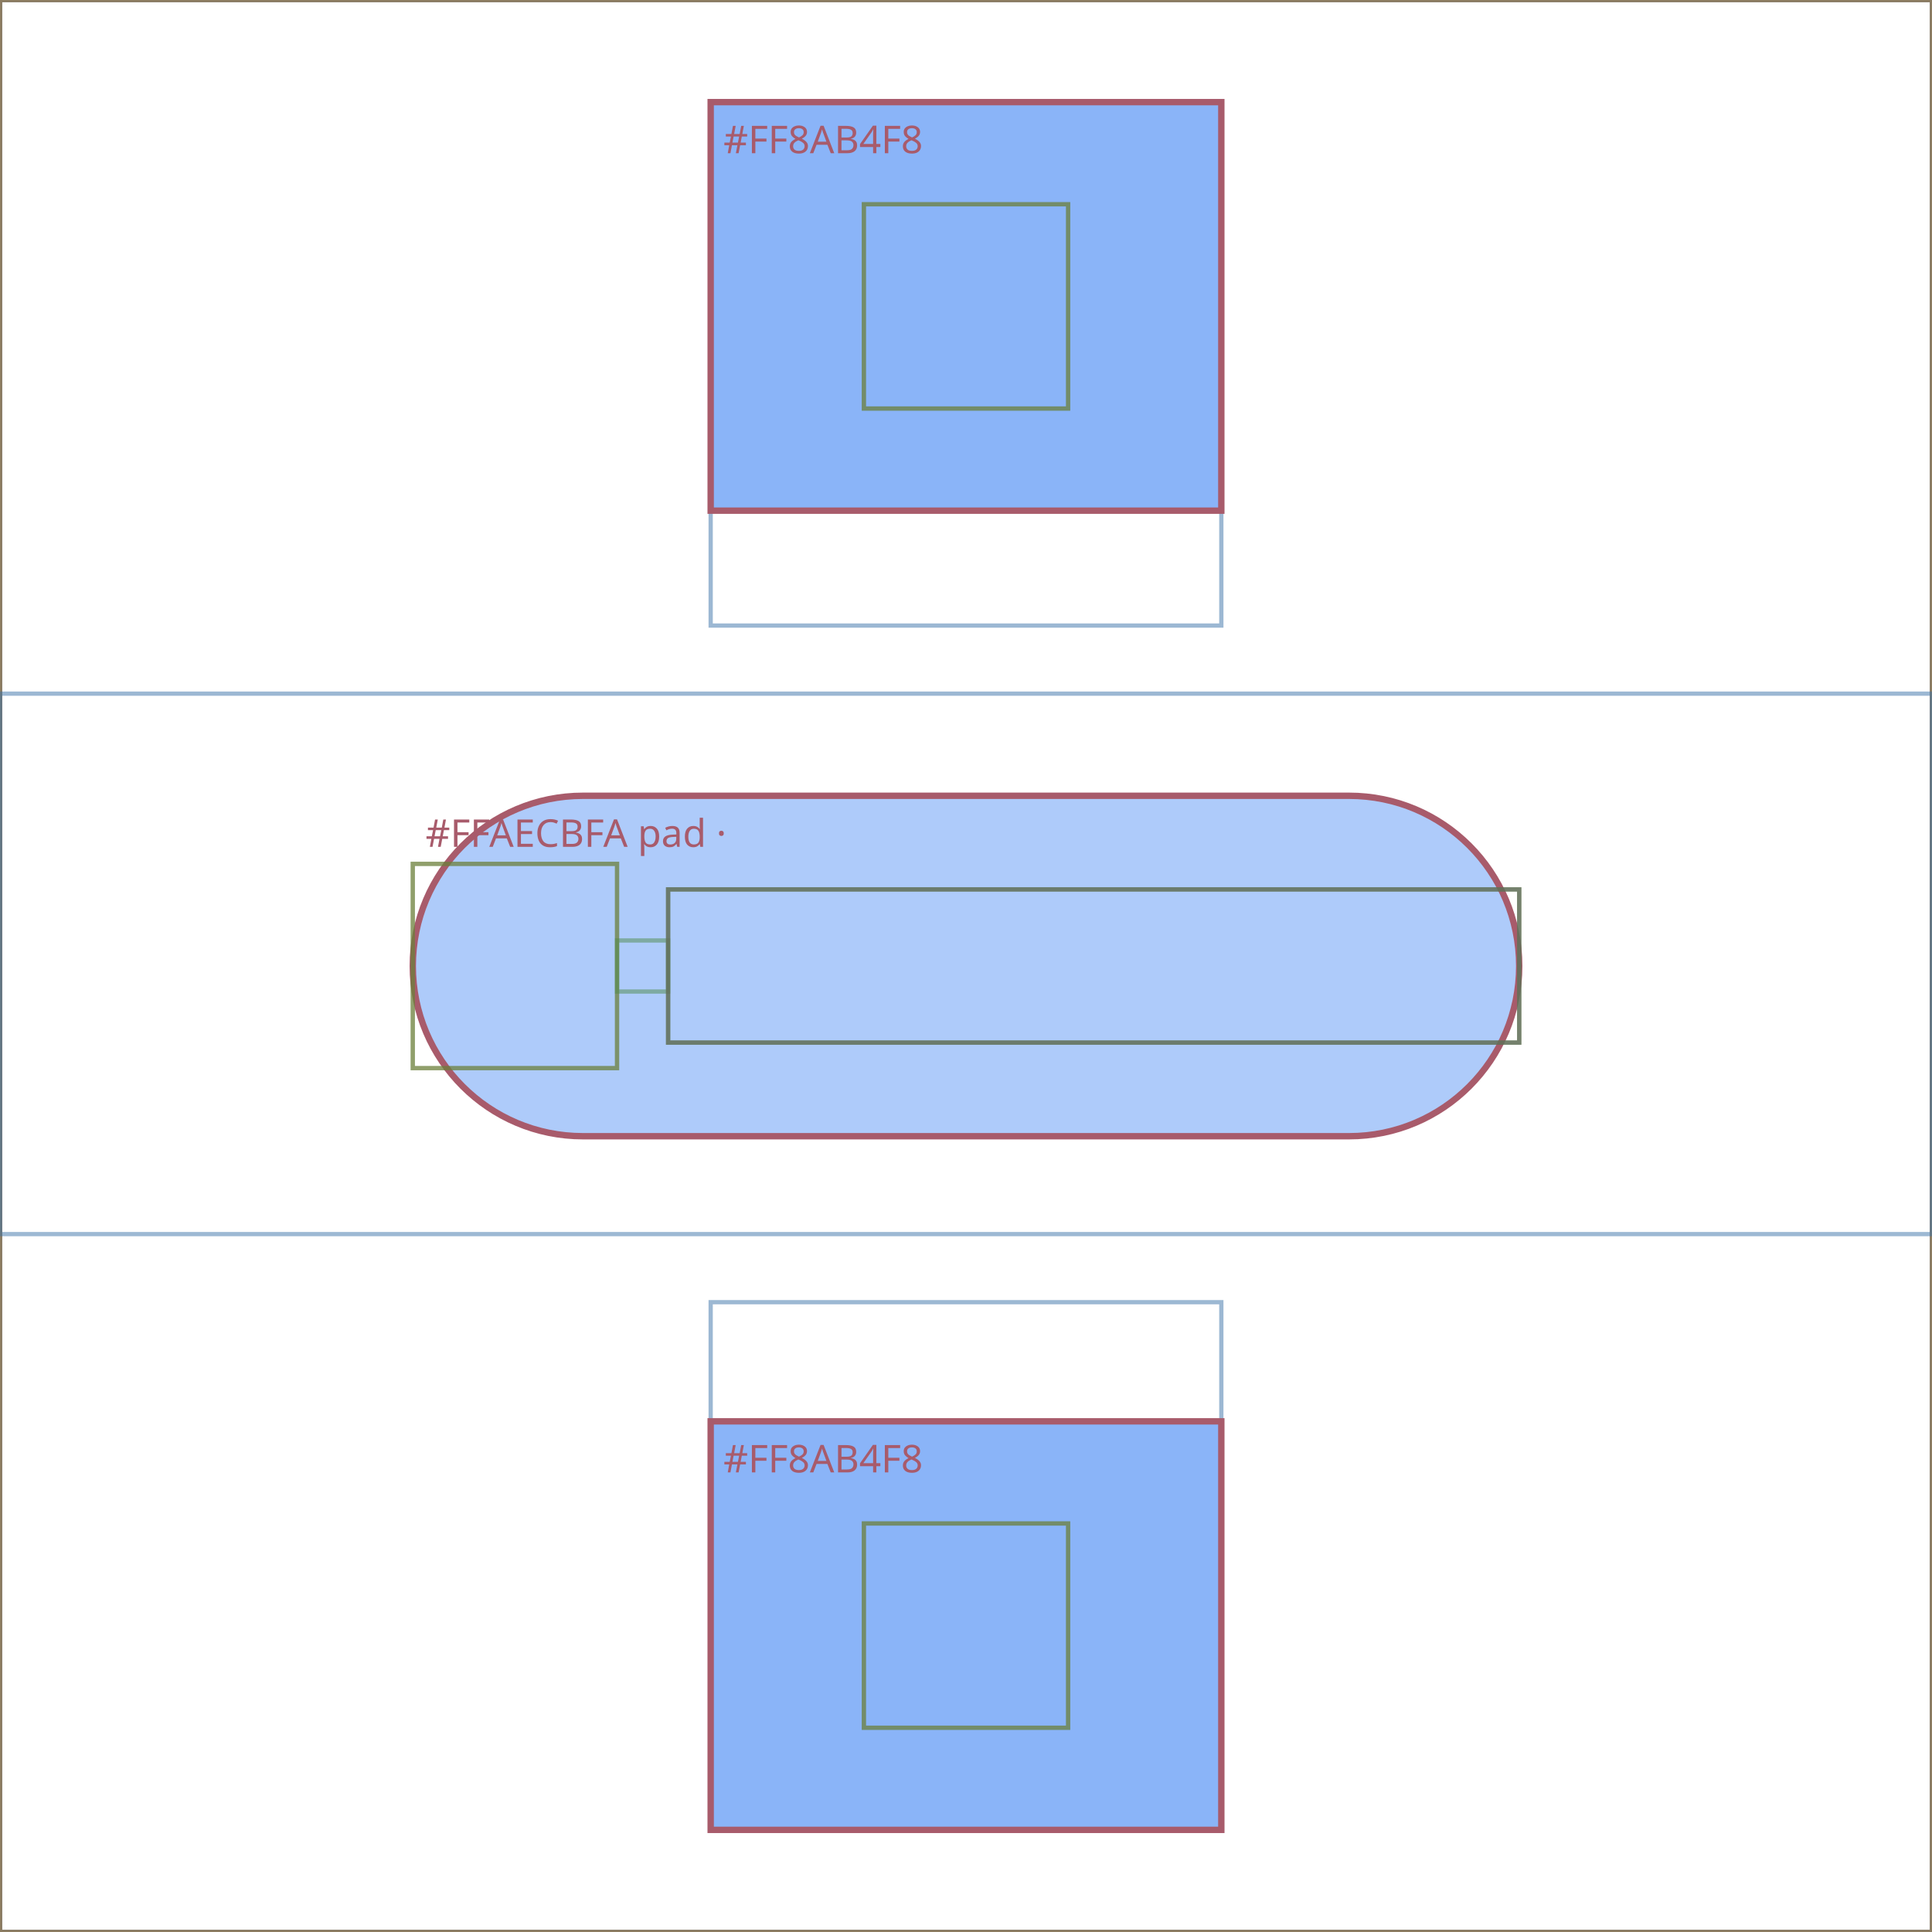
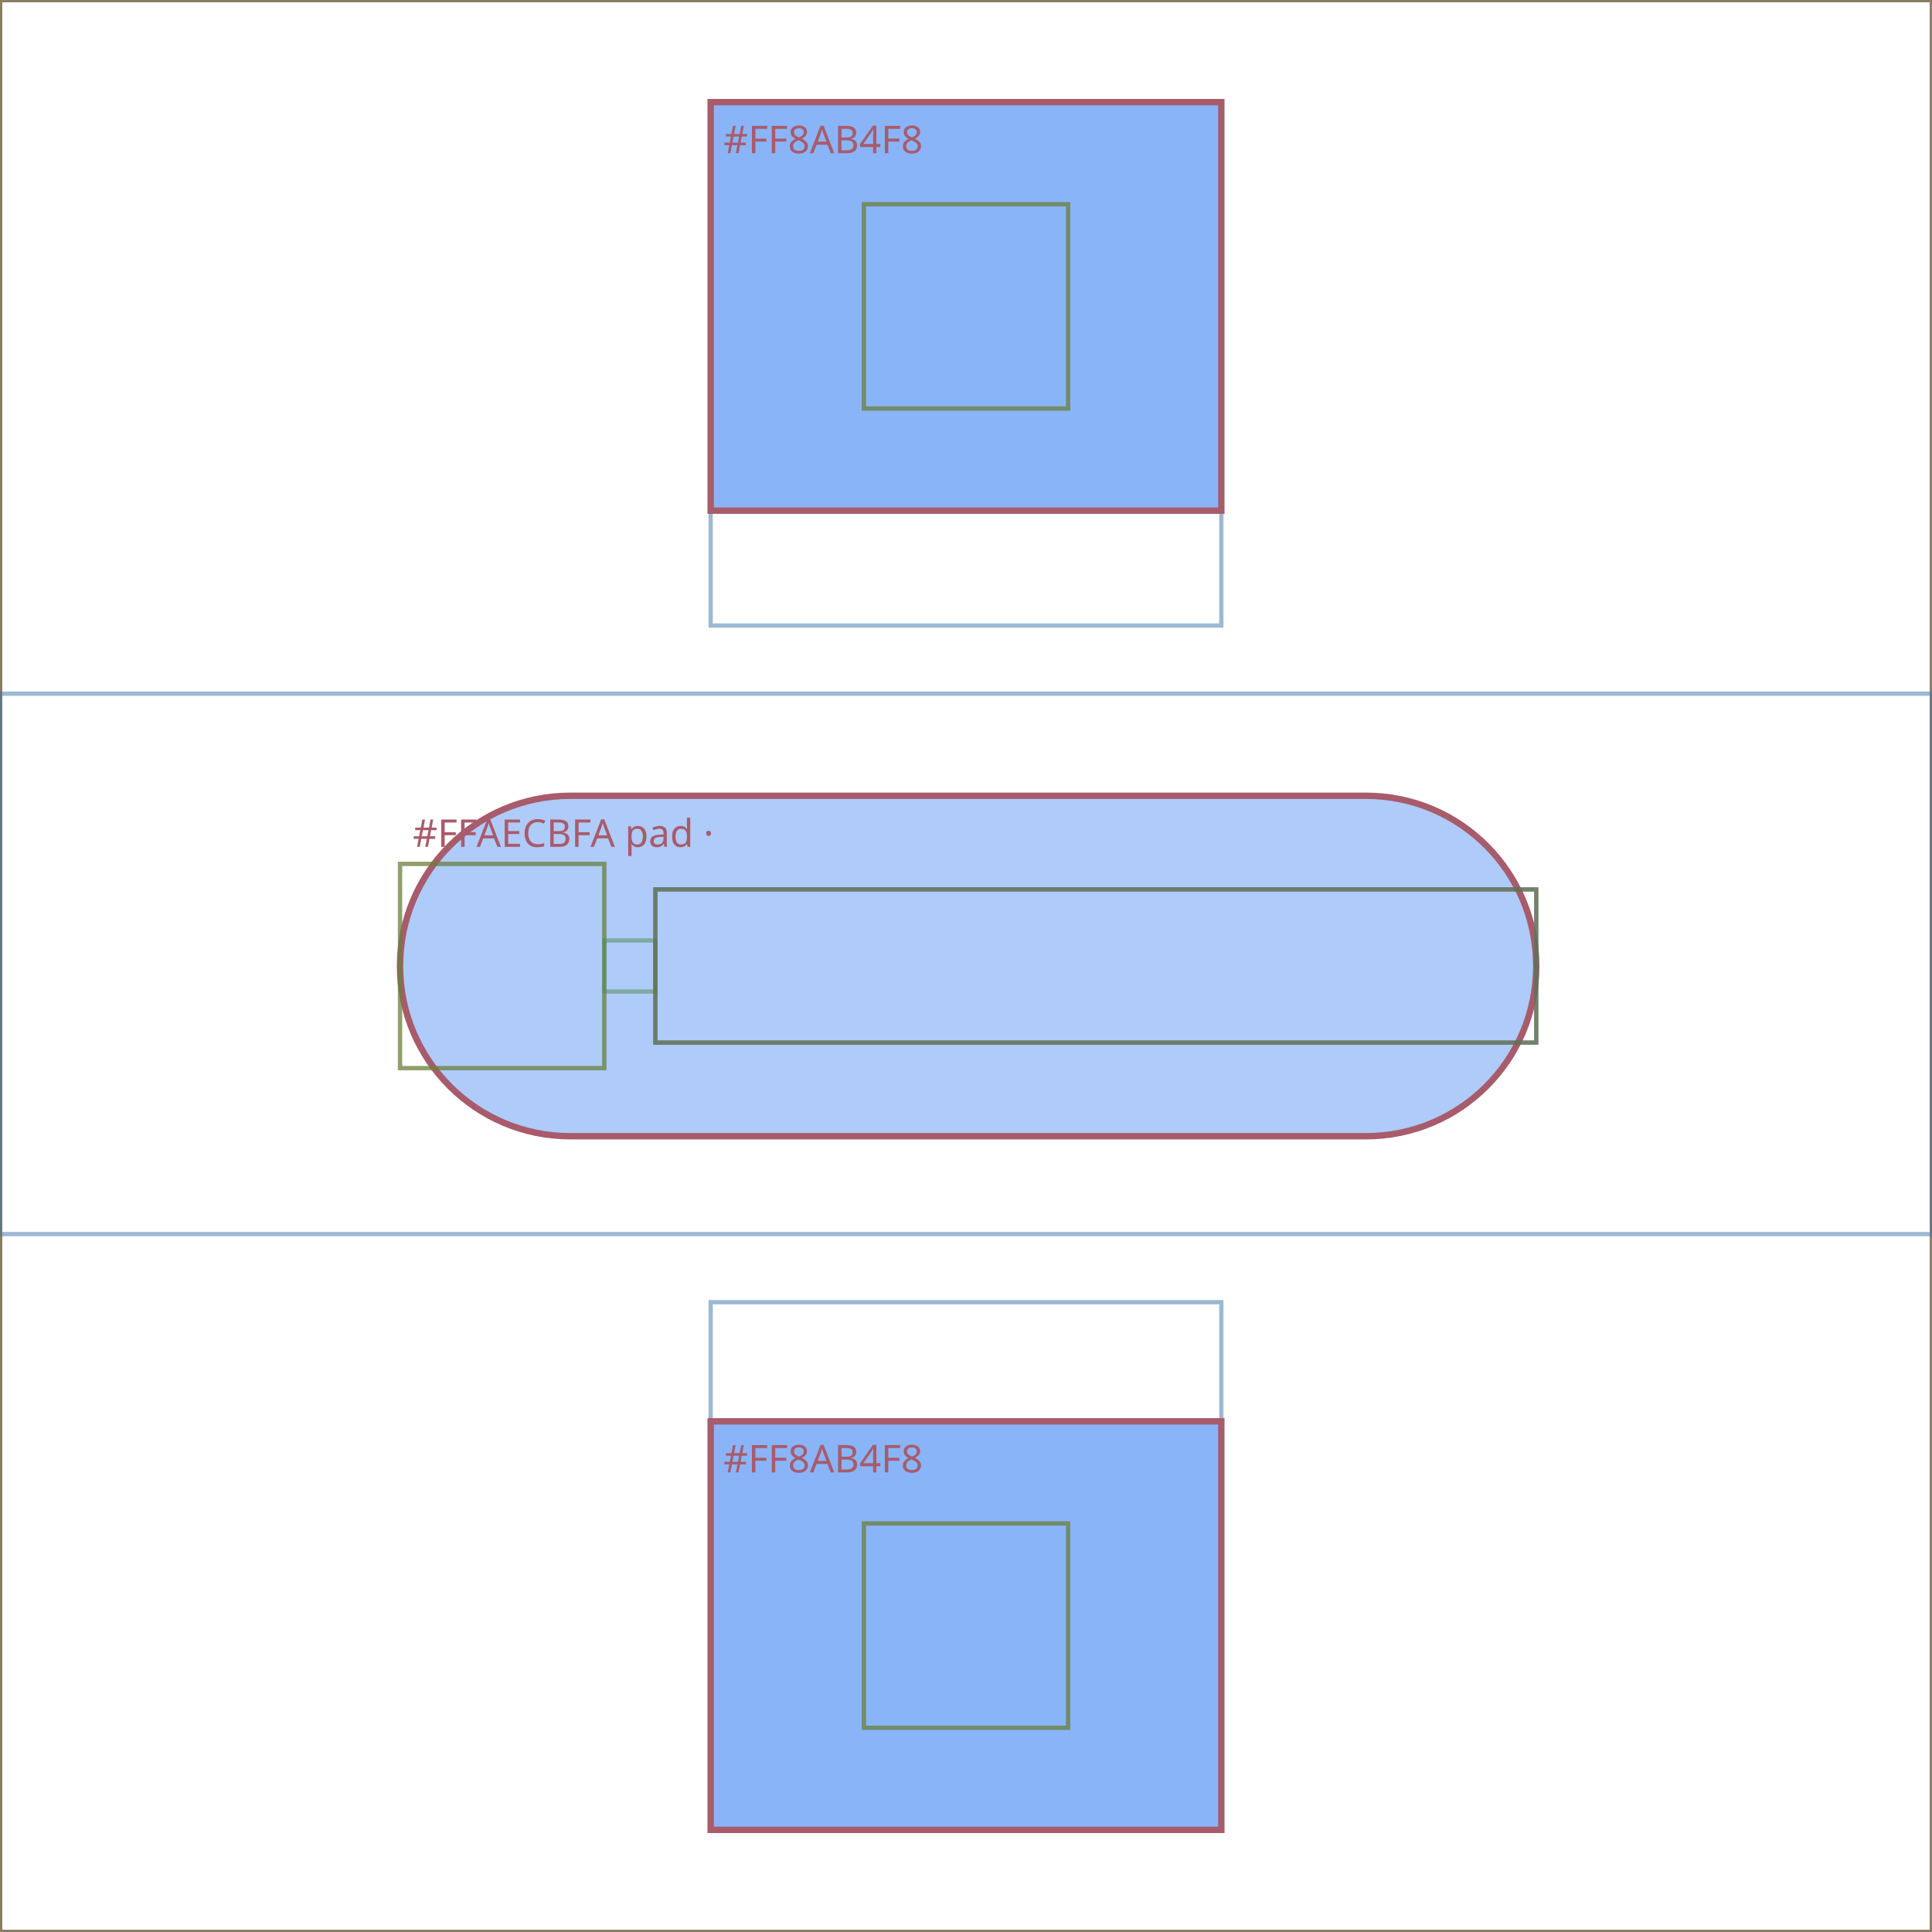
<svg xmlns="http://www.w3.org/2000/svg" viewBox="0 0 454 454" width="454" height="454" role="img" aria-label="AudioVolumeScreen layout wireframe">
  <rect width="454" height="454" fill="#ffffff" />
  <g>
    <rect x="0" y="0" width="454" height="454" fill="none" fill-opacity="0" stroke="#5B6470" stroke-width="1" stroke-opacity="0.5" />
  </g>
  <g>
    <rect x="0" y="0" width="454" height="454" fill="none" fill-opacity="0" stroke="#2E7D6B" stroke-width="1" stroke-opacity="0.5" />
  </g>
  <g>
    <rect x="0" y="0" width="454" height="454" fill="none" fill-opacity="0" stroke="#8E6BA8" stroke-width="1" stroke-opacity="0.5" />
  </g>
  <g>
    <rect x="0" y="0" width="454" height="454" fill="none" fill-opacity="0" stroke="#B0813B" stroke-width="1" stroke-opacity="0.5" />
  </g>
  <g>
    <rect x="0" y="0" width="454" height="454" fill="none" fill-opacity="0" stroke="#3B72A8" stroke-width="1" stroke-opacity="0.5" />
  </g>
  <g>
    <rect x="0" y="0" width="454" height="454" fill="none" fill-opacity="0" stroke="#B0813B" stroke-width="1" stroke-opacity="0.5" />
  </g>
  <g>
    <rect x="167" y="24" width="120" height="123" fill="none" fill-opacity="0" stroke="#3B72A8" stroke-width="1" stroke-opacity="0.5" />
  </g>
  <g>
    <rect x="167" y="24" width="120" height="96" fill="#8AB4F8" fill-opacity="1" stroke="#A85B6B" stroke-width="1.5" stroke-opacity="1" />
    <text x="170" y="36" font-family="system-ui, sans-serif" font-size="9" fill="#A85B6B">#FF8AB4F8</text>
  </g>
  <g>
    <rect x="203" y="48" width="48" height="48" fill="none" fill-opacity="0" stroke="#4F8A4A" stroke-width="1" stroke-opacity="0.5" />
  </g>
  <g>
    <rect x="203" y="48" width="48" height="48" fill="none" fill-opacity="0" stroke="#7A7A33" stroke-width="1" stroke-opacity="0.5" />
  </g>
  <g>
    <rect x="0" y="163" width="454" height="127" fill="none" fill-opacity="0" stroke="#3B72A8" stroke-width="1" stroke-opacity="0.5" />
  </g>
  <g>
-     <path d="M137,187 H317 A40,40 0 0 1 357,227 V227 A40,40 0 0 1 317,267 H137 A40,40 0 0 1 97,227 V227 A40,40 0 0 1 137,187 Z" fill="#AECBFA" fill-opacity="1" stroke="#A85B6B" stroke-width="1.5" stroke-opacity="1" />
-     <text x="100" y="199" font-family="system-ui, sans-serif" font-size="9" fill="#A85B6B">#FFAECBFA  pad ·</text>
+     <path d="M134,187 H321 A40,40 0 0 1 361,227 V227 A40,40 0 0 1 321,267 H134 A40,40 0 0 1 94,227 V227 A40,40 0 0 1 134,187 Z" fill="#AECBFA" fill-opacity="1" stroke="#A85B6B" stroke-width="1.5" stroke-opacity="1" />
+     <text x="97" y="199" font-family="system-ui, sans-serif" font-size="9" fill="#A85B6B">#FFAECBFA  pad ·</text>
  </g>
  <g>
-     <rect x="97" y="203" width="48" height="48" fill="none" fill-opacity="0" stroke="#4F8A4A" stroke-width="1" stroke-opacity="0.5" />
+     <rect x="94" y="203" width="48" height="48" fill="none" fill-opacity="0" stroke="#4F8A4A" stroke-width="1" stroke-opacity="0.5" />
  </g>
  <g>
-     <rect x="97" y="203" width="48" height="48" fill="none" fill-opacity="0" stroke="#7A7A33" stroke-width="1" stroke-opacity="0.5" />
+     <rect x="94" y="203" width="48" height="48" fill="none" fill-opacity="0" stroke="#7A7A33" stroke-width="1" stroke-opacity="0.5" />
  </g>
  <g>
-     <rect x="145" y="221" width="12" height="12" fill="none" fill-opacity="0" stroke="#4F8A4A" stroke-width="1" stroke-opacity="0.5" />
+     <rect x="142" y="221" width="12" height="12" fill="none" fill-opacity="0" stroke="#4F8A4A" stroke-width="1" stroke-opacity="0.5" />
  </g>
  <g>
-     <rect x="157" y="209" width="200" height="36" fill="none" fill-opacity="0" stroke="#4F8A4A" stroke-width="1" stroke-opacity="0.5" />
+     <rect x="154" y="209" width="207" height="36" fill="none" fill-opacity="0" stroke="#4F8A4A" stroke-width="1" stroke-opacity="0.5" />
  </g>
  <g>
-     <rect x="157" y="209" width="200" height="36" fill="none" fill-opacity="0" stroke="#7A7A33" stroke-width="1" stroke-opacity="0.5" />
+     <rect x="154" y="209" width="207" height="36" fill="none" fill-opacity="0" stroke="#7A7A33" stroke-width="1" stroke-opacity="0.5" />
  </g>
  <g>
-     <rect x="157" y="209" width="200" height="36" fill="none" fill-opacity="0" stroke="#5B6470" stroke-width="1" stroke-opacity="0.5" />
+     <rect x="154" y="209" width="207" height="36" fill="none" fill-opacity="0" stroke="#5B6470" stroke-width="1" stroke-opacity="0.5" />
  </g>
  <g>
    <rect x="167" y="306" width="120" height="124" fill="none" fill-opacity="0" stroke="#3B72A8" stroke-width="1" stroke-opacity="0.5" />
  </g>
  <g>
    <rect x="167" y="334" width="120" height="96" fill="#8AB4F8" fill-opacity="1" stroke="#A85B6B" stroke-width="1.5" stroke-opacity="1" />
    <text x="170" y="346" font-family="system-ui, sans-serif" font-size="9" fill="#A85B6B">#FF8AB4F8</text>
  </g>
  <g>
    <rect x="203" y="358" width="48" height="48" fill="none" fill-opacity="0" stroke="#4F8A4A" stroke-width="1" stroke-opacity="0.5" />
  </g>
  <g>
    <rect x="203" y="358" width="48" height="48" fill="none" fill-opacity="0" stroke="#7A7A33" stroke-width="1" stroke-opacity="0.5" />
  </g>
</svg>
